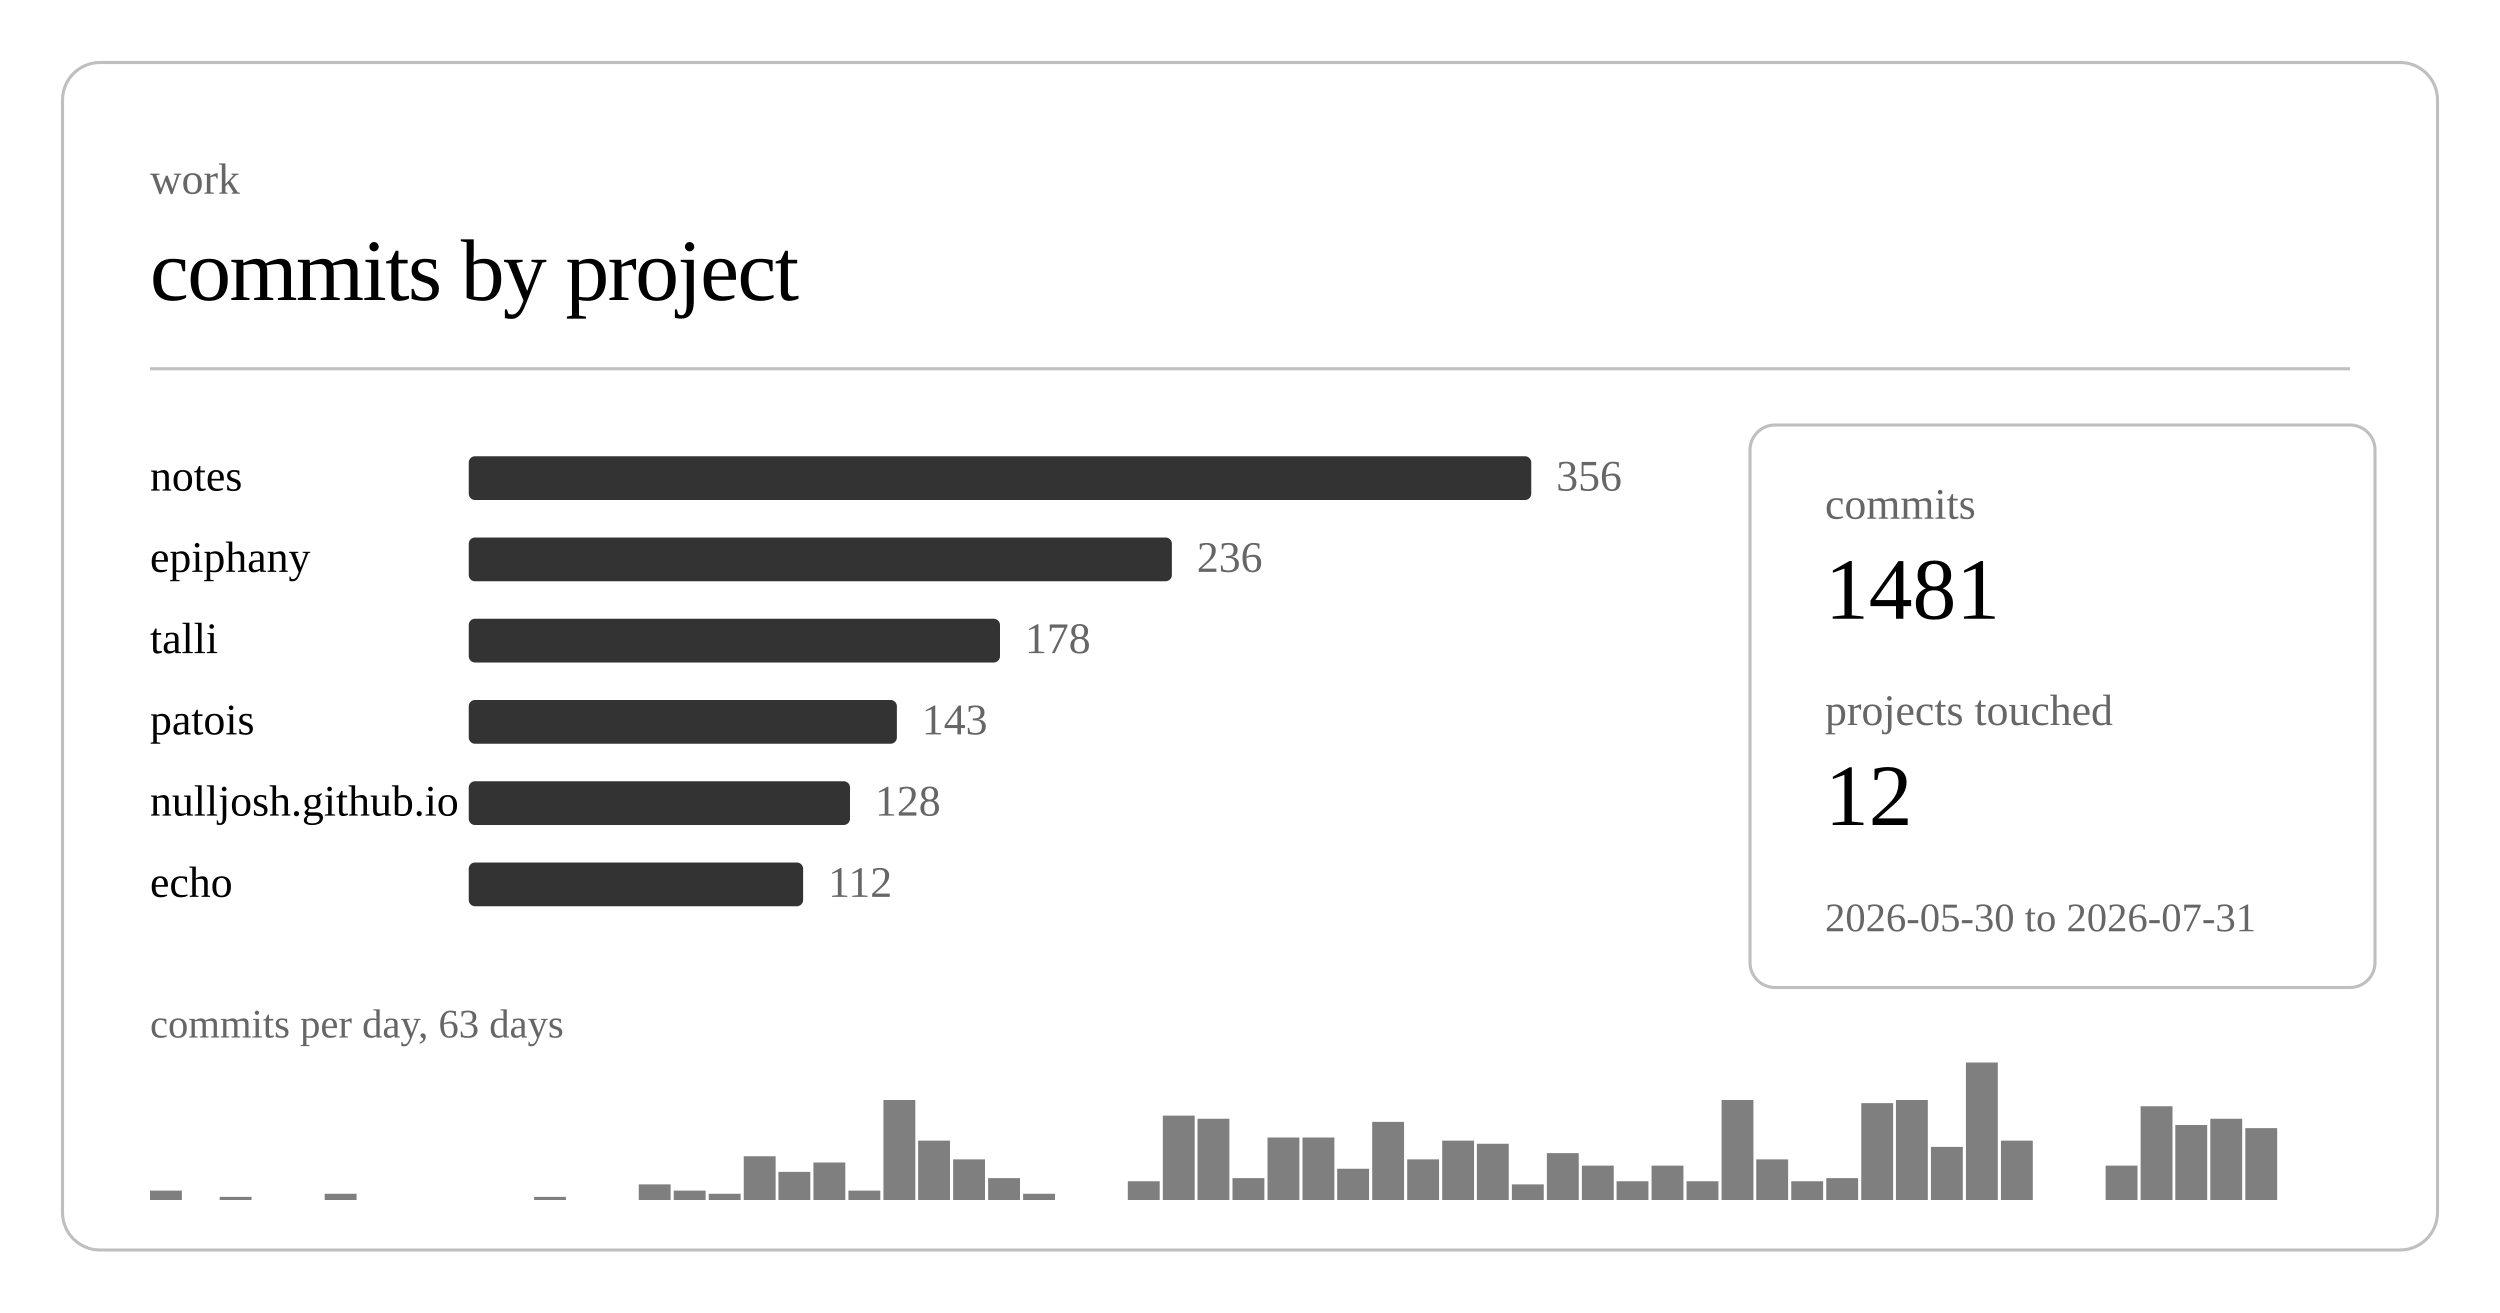
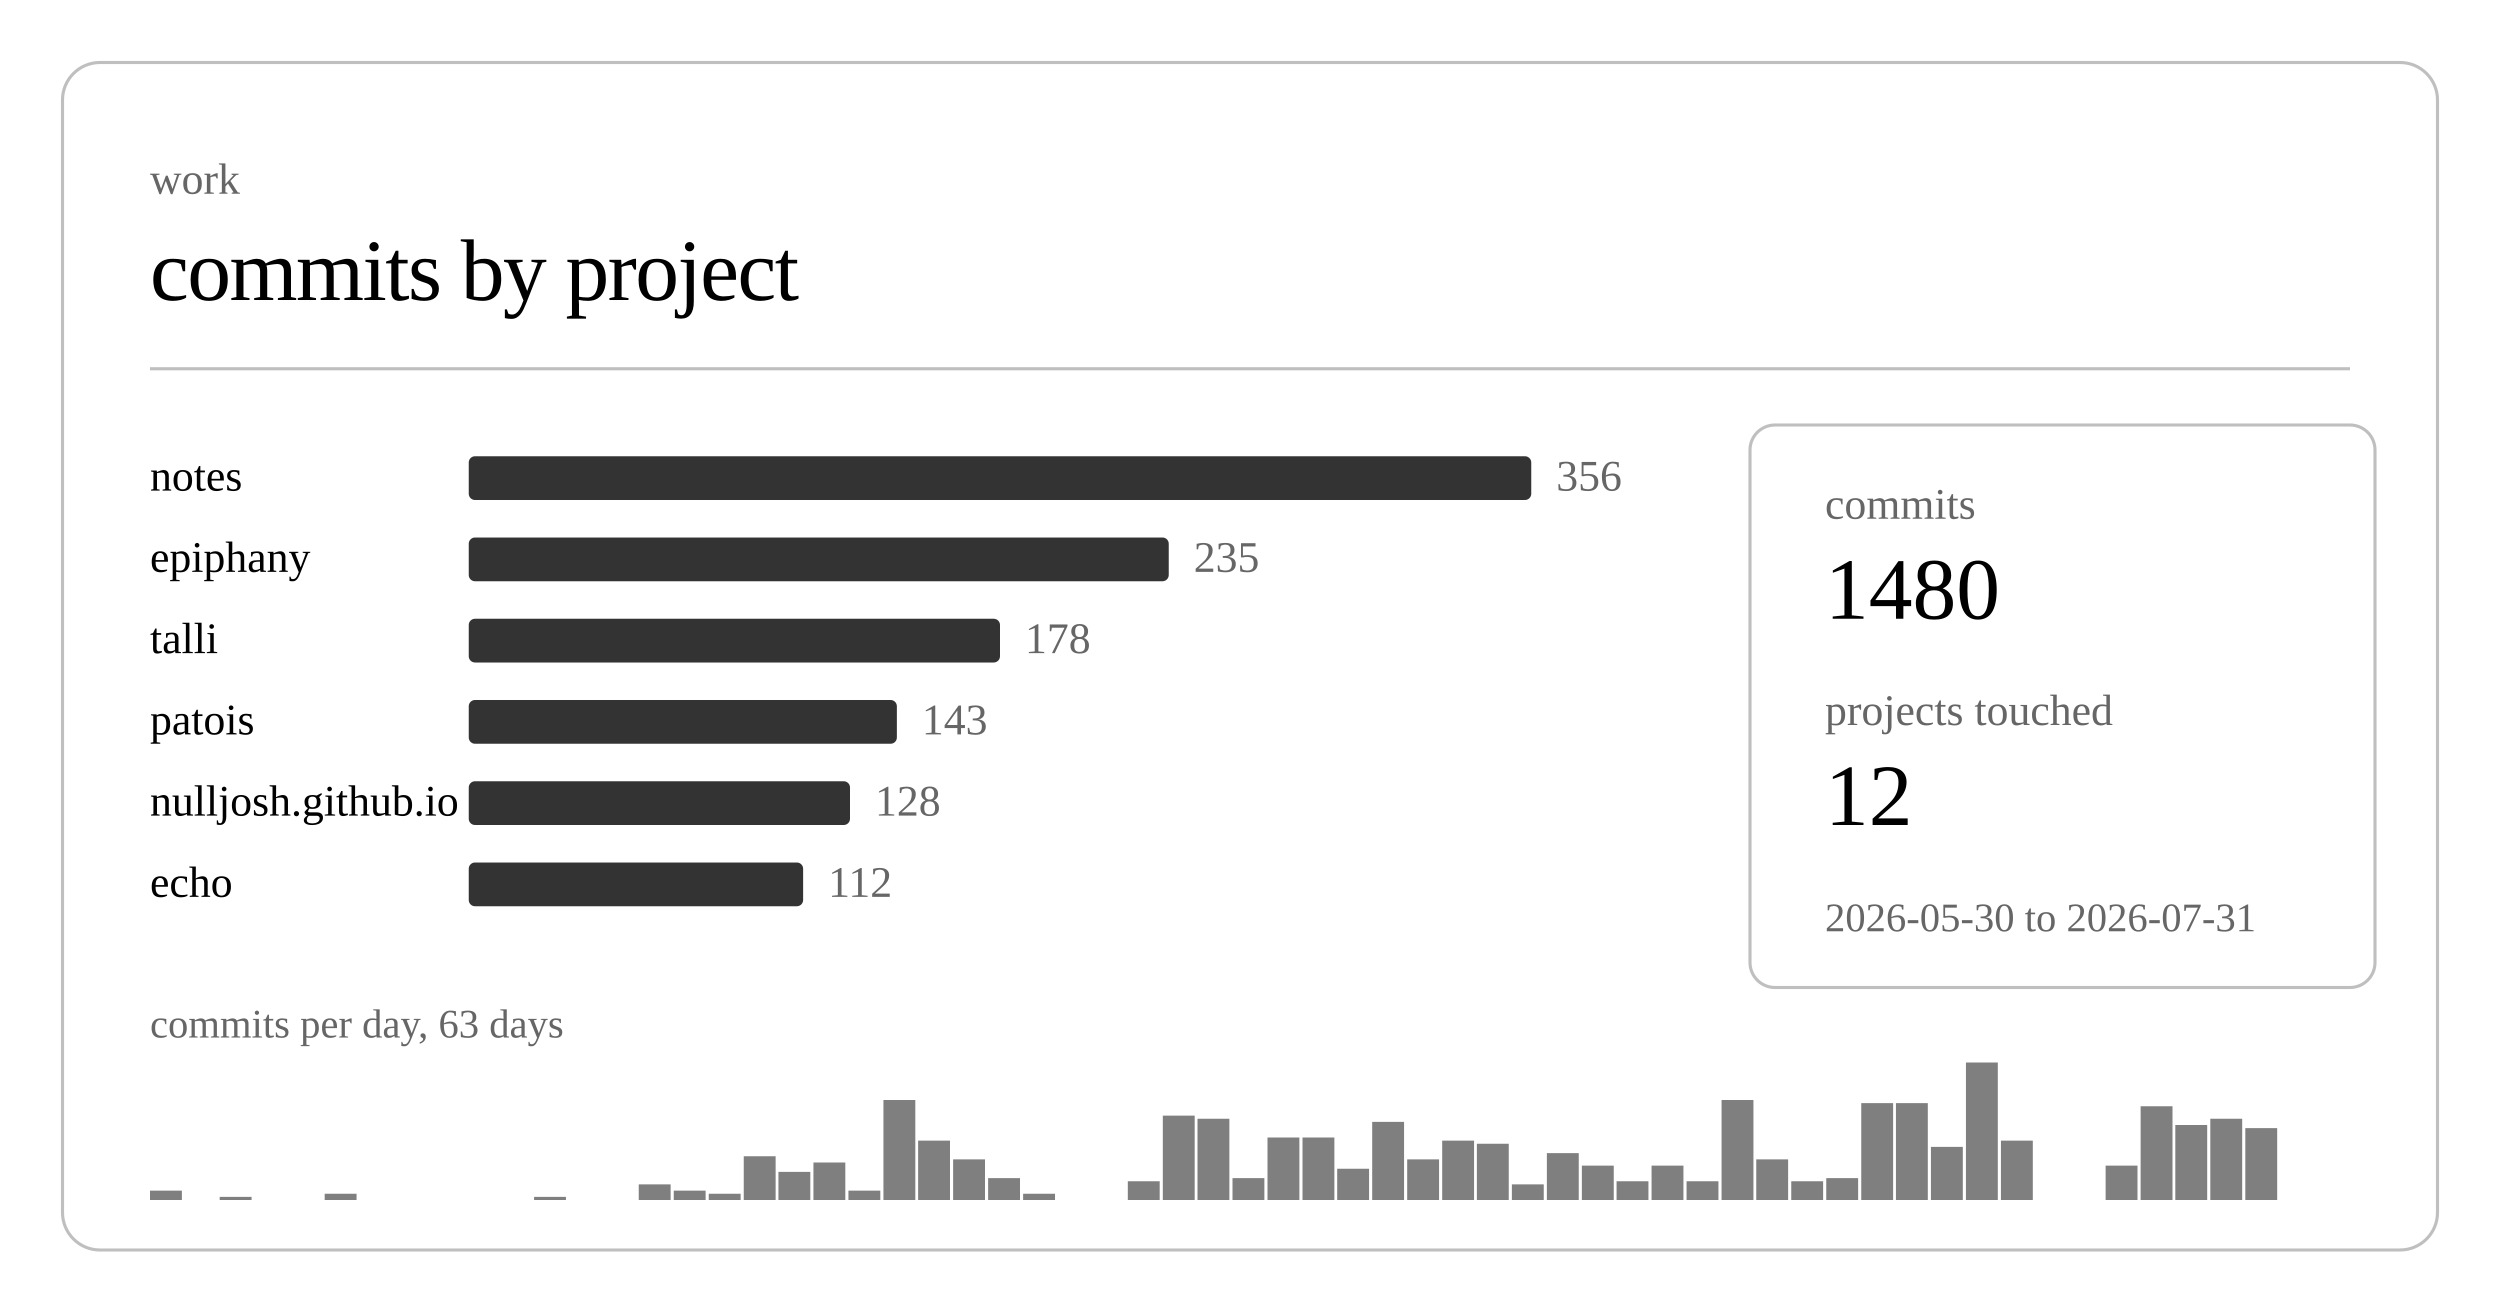
<svg xmlns="http://www.w3.org/2000/svg" class="post-header-svg graph-svg" viewBox="0 0 800 420" width="800" height="420">
  <rect x="20" y="20" width="760" height="380" rx="12" ry="12" fill="none" stroke="currentColor" stroke-width="1" opacity="0.25" />
  <text fill="currentColor" x="48" y="62" font-size="14" opacity="0.6">work</text>
  <text fill="currentColor" x="48" y="96" font-size="28" font-weight="300" letter-spacing="-0.5">commits by project</text>
  <line stroke="currentColor" x1="48" y1="118" x2="752" y2="118" stroke-width="1" opacity="0.25" />
  <a href="https://github.com/nulljosh/notes">
    <text fill="currentColor" x="48" y="157" font-size="14">notes</text>
  </a>
  <rect x="150" y="146" width="340" height="14" rx="2" fill="currentColor" opacity="0.8" />
  <text fill="currentColor" x="498" y="157" font-size="14" opacity="0.6">356</text>
  <a href="https://github.com/nulljosh/epiphany">
    <text fill="currentColor" x="48" y="183" font-size="14">epiphany</text>
  </a>
-   <rect x="150" y="172" width="225" height="14" rx="2" fill="currentColor" opacity="0.8" />
-   <text fill="currentColor" x="383" y="183" font-size="14" opacity="0.6">236</text>
+   <rect x="150" y="172" width="224" height="14" rx="2" fill="currentColor" opacity="0.8" />
+   <text fill="currentColor" x="382" y="183" font-size="14" opacity="0.6">235</text>
  <a href="https://github.com/nulljosh/talli">
    <text fill="currentColor" x="48" y="209" font-size="14">talli</text>
  </a>
  <rect x="150" y="198" width="170" height="14" rx="2" fill="currentColor" opacity="0.8" />
  <text fill="currentColor" x="328" y="209" font-size="14" opacity="0.6">178</text>
  <a href="https://github.com/nulljosh/patois">
    <text fill="currentColor" x="48" y="235" font-size="14">patois</text>
  </a>
  <rect x="150" y="224" width="137" height="14" rx="2" fill="currentColor" opacity="0.8" />
  <text fill="currentColor" x="295" y="235" font-size="14" opacity="0.6">143</text>
  <a href="https://github.com/nulljosh/nulljosh.github.io">
    <text fill="currentColor" x="48" y="261" font-size="14">nulljosh.github.io</text>
  </a>
  <rect x="150" y="250" width="122" height="14" rx="2" fill="currentColor" opacity="0.8" />
  <text fill="currentColor" x="280" y="261" font-size="14" opacity="0.6">128</text>
  <a href="https://github.com/nulljosh/echo">
    <text fill="currentColor" x="48" y="287" font-size="14">echo</text>
  </a>
  <rect x="150" y="276" width="107" height="14" rx="2" fill="currentColor" opacity="0.8" />
  <text fill="currentColor" x="265" y="287" font-size="14" opacity="0.6">112</text>
  <rect x="48.0" y="381" width="10.2" height="3" fill="currentColor" opacity="0.5" />
  <rect x="70.3" y="383" width="10.2" height="1" fill="currentColor" opacity="0.5" />
  <rect x="103.9" y="382" width="10.2" height="2" fill="currentColor" opacity="0.5" />
  <rect x="170.9" y="383" width="10.2" height="1" fill="currentColor" opacity="0.5" />
  <rect x="204.4" y="379" width="10.2" height="5" fill="currentColor" opacity="0.5" />
  <rect x="215.6" y="381" width="10.2" height="3" fill="currentColor" opacity="0.5" />
  <rect x="226.8" y="382" width="10.2" height="2" fill="currentColor" opacity="0.5" />
  <rect x="238.0" y="370" width="10.2" height="14" fill="currentColor" opacity="0.5" />
  <rect x="249.1" y="375" width="10.2" height="9" fill="currentColor" opacity="0.5" />
  <rect x="260.3" y="372" width="10.2" height="12" fill="currentColor" opacity="0.5" />
  <rect x="271.5" y="381" width="10.2" height="3" fill="currentColor" opacity="0.5" />
  <rect x="282.7" y="352" width="10.2" height="32" fill="currentColor" opacity="0.5" />
  <rect x="293.8" y="365" width="10.2" height="19" fill="currentColor" opacity="0.5" />
  <rect x="305.0" y="371" width="10.2" height="13" fill="currentColor" opacity="0.5" />
  <rect x="316.2" y="377" width="10.2" height="7" fill="currentColor" opacity="0.5" />
  <rect x="327.4" y="382" width="10.2" height="2" fill="currentColor" opacity="0.5" />
  <rect x="360.9" y="378" width="10.2" height="6" fill="currentColor" opacity="0.5" />
  <rect x="372.1" y="357" width="10.2" height="27" fill="currentColor" opacity="0.5" />
  <rect x="383.2" y="358" width="10.2" height="26" fill="currentColor" opacity="0.5" />
  <rect x="394.4" y="377" width="10.2" height="7" fill="currentColor" opacity="0.5" />
  <rect x="405.6" y="364" width="10.2" height="20" fill="currentColor" opacity="0.5" />
  <rect x="416.8" y="364" width="10.2" height="20" fill="currentColor" opacity="0.5" />
  <rect x="427.9" y="374" width="10.2" height="10" fill="currentColor" opacity="0.5" />
  <rect x="439.1" y="359" width="10.2" height="25" fill="currentColor" opacity="0.5" />
  <rect x="450.3" y="371" width="10.2" height="13" fill="currentColor" opacity="0.5" />
  <rect x="461.5" y="365" width="10.2" height="19" fill="currentColor" opacity="0.5" />
  <rect x="472.6" y="366" width="10.2" height="18" fill="currentColor" opacity="0.5" />
  <rect x="483.8" y="379" width="10.2" height="5" fill="currentColor" opacity="0.5" />
  <rect x="495.0" y="369" width="10.2" height="15" fill="currentColor" opacity="0.5" />
  <rect x="506.2" y="373" width="10.2" height="11" fill="currentColor" opacity="0.5" />
  <rect x="517.3" y="378" width="10.2" height="6" fill="currentColor" opacity="0.5" />
  <rect x="528.5" y="373" width="10.2" height="11" fill="currentColor" opacity="0.5" />
  <rect x="539.7" y="378" width="10.2" height="6" fill="currentColor" opacity="0.5" />
  <rect x="550.9" y="352" width="10.2" height="32" fill="currentColor" opacity="0.5" />
  <rect x="562.0" y="371" width="10.2" height="13" fill="currentColor" opacity="0.5" />
  <rect x="573.2" y="378" width="10.2" height="6" fill="currentColor" opacity="0.5" />
  <rect x="584.4" y="377" width="10.2" height="7" fill="currentColor" opacity="0.5" />
  <rect x="595.6" y="353" width="10.2" height="31" fill="currentColor" opacity="0.5" />
-   <rect x="606.7" y="352" width="10.2" height="32" fill="currentColor" opacity="0.5" />
+   <rect x="606.7" y="353" width="10.2" height="31" fill="currentColor" opacity="0.5" />
  <rect x="617.9" y="367" width="10.2" height="17" fill="currentColor" opacity="0.5" />
  <rect x="629.1" y="340" width="10.2" height="44" fill="currentColor" opacity="0.5" />
  <rect x="640.3" y="365" width="10.2" height="19" fill="currentColor" opacity="0.5" />
  <rect x="673.8" y="373" width="10.2" height="11" fill="currentColor" opacity="0.5" />
  <rect x="685.0" y="354" width="10.2" height="30" fill="currentColor" opacity="0.5" />
  <rect x="696.1" y="360" width="10.2" height="24" fill="currentColor" opacity="0.5" />
  <rect x="707.3" y="358" width="10.2" height="26" fill="currentColor" opacity="0.5" />
  <rect x="718.5" y="361" width="10.2" height="23" fill="currentColor" opacity="0.5" />
  <text fill="currentColor" x="48" y="332" font-size="13" opacity="0.6">commits per day, 63 days</text>
  <rect x="560" y="136" width="200" height="180" rx="8" ry="8" fill="none" stroke="currentColor" stroke-width="1" opacity="0.25" />
  <text fill="currentColor" x="584" y="166" font-size="14" opacity="0.6">commits</text>
-   <text fill="currentColor" x="584" y="198" font-size="28" font-weight="500">1481</text>
+   <text fill="currentColor" x="584" y="198" font-size="28" font-weight="500">1480</text>
  <text fill="currentColor" x="584" y="232" font-size="14" opacity="0.6">projects touched</text>
  <text fill="currentColor" x="584" y="264" font-size="28" font-weight="500">12</text>
  <text fill="currentColor" x="584" y="298" font-size="13" opacity="0.6">2026-05-30 to 2026-07-31</text>
</svg>
